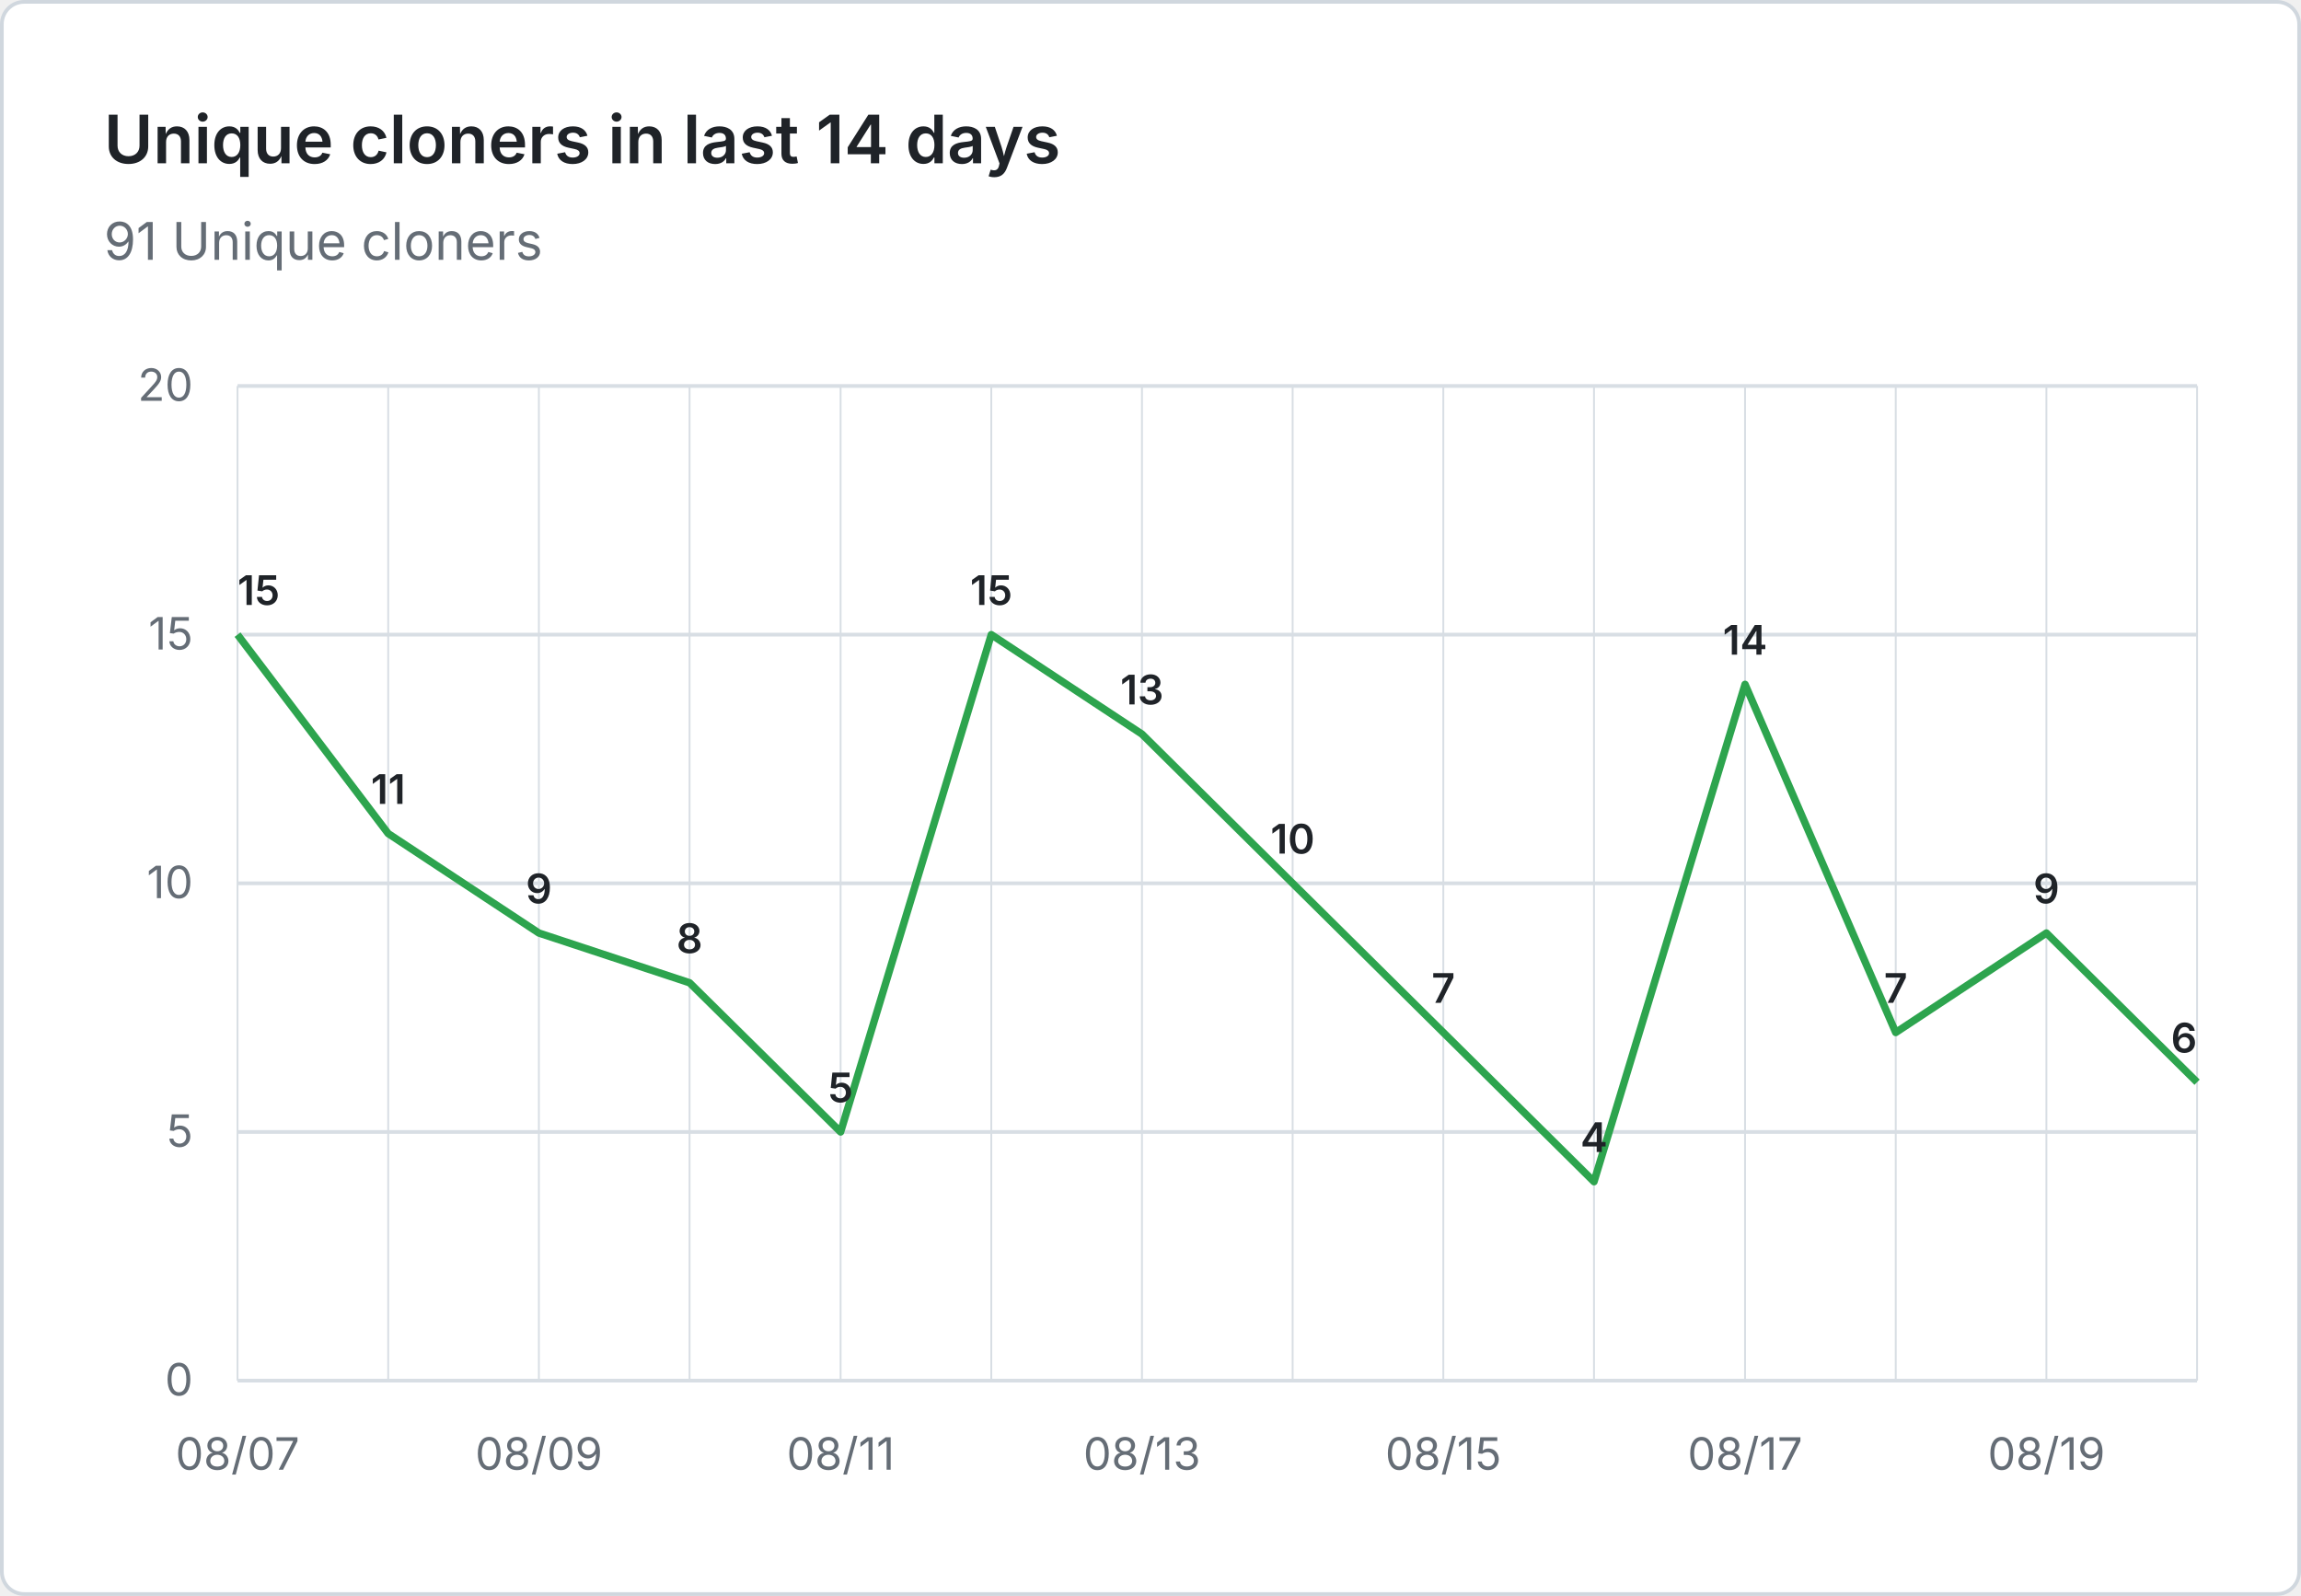
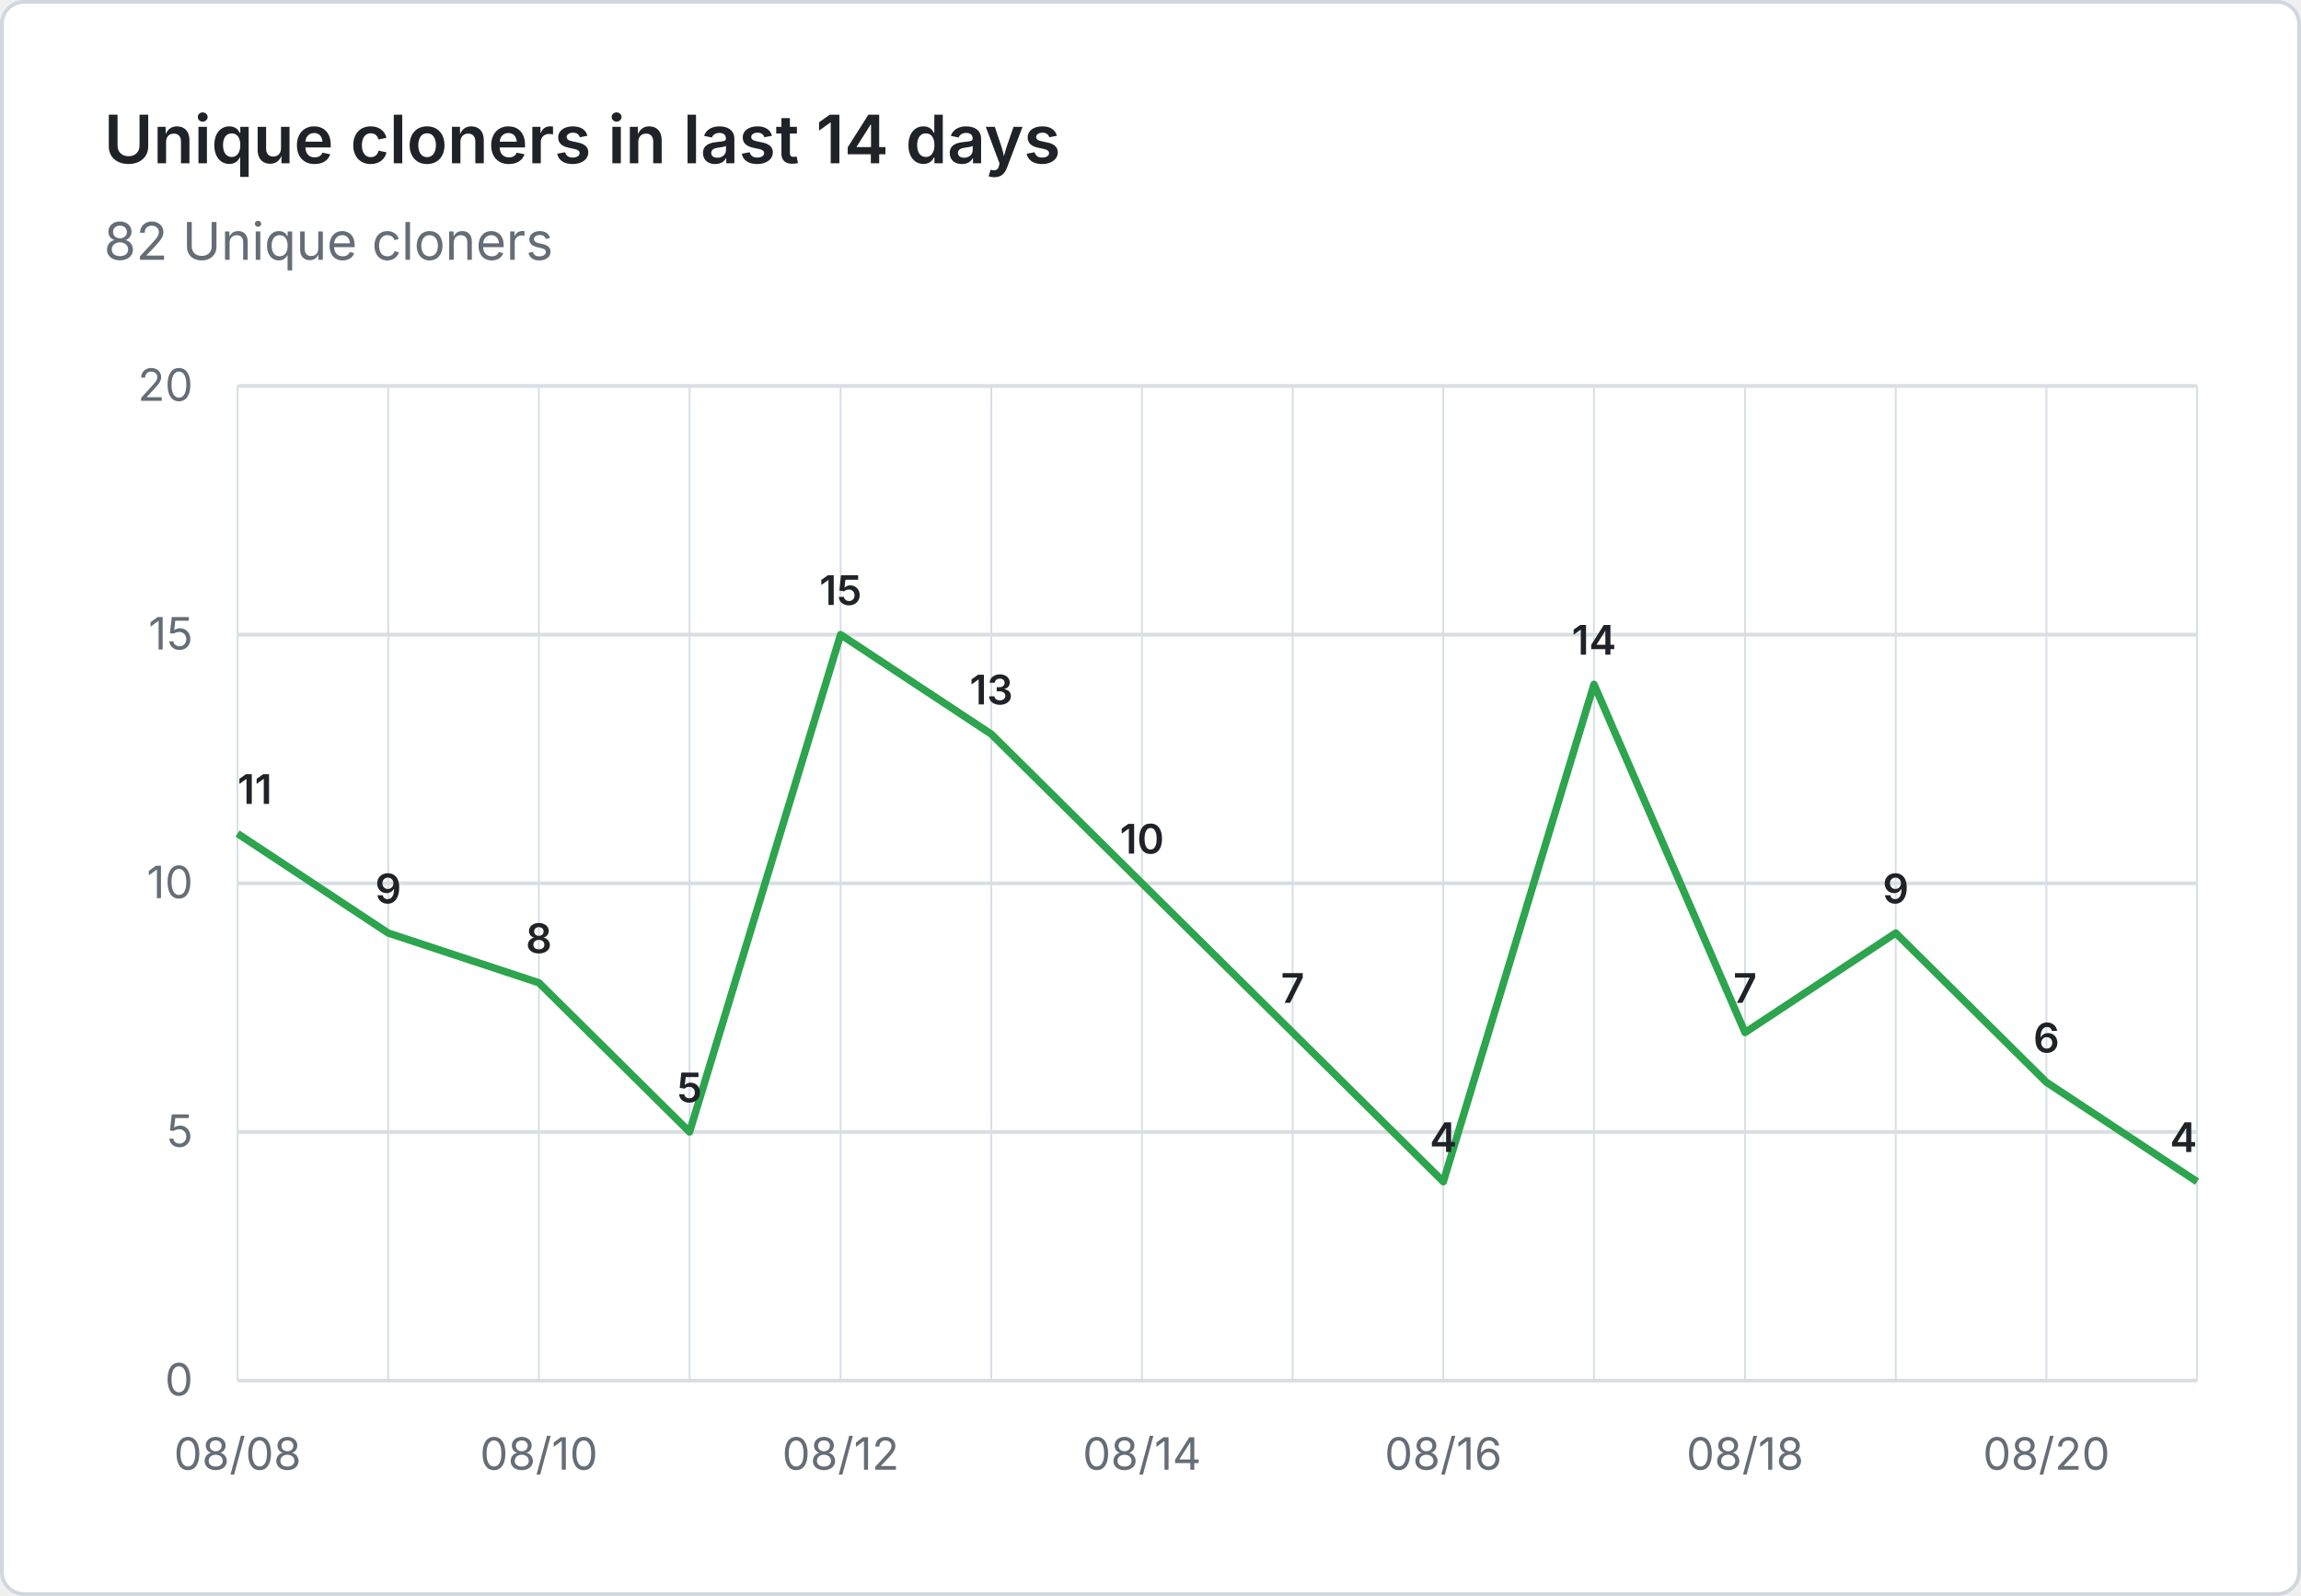
- <svg xmlns="http://www.w3.org/2000/svg" viewBox="0 0 620 430" width="620" height="430" role="img" aria-label="Unique cloners in last 14 days: 91 Unique cloners">
+ <svg xmlns="http://www.w3.org/2000/svg" viewBox="0 0 620 430" width="620" height="430" role="img" aria-label="Unique cloners in last 14 days: 82 Unique cloners">
  <rect x="0.5" y="0.5" width="619" height="429" fill="#ffffff" stroke="#d0d7de" rx="6" />
  <g font-family="system-ui, -apple-system, 'Segoe UI', sans-serif">
    <text x="28" y="44" fill="#1f2328" font-size="18" font-weight="600">Unique cloners in last 14 days</text>
-     <text x="28" y="70" fill="#656d76" font-size="14">91 Unique cloners</text>
+     <text x="28" y="70" fill="#656d76" font-size="14">82 Unique cloners</text>
    <line x1="64" y1="372.0" x2="592" y2="372.0" stroke="#d8dee4" stroke-width="1" />
    <text x="52" y="376.0" text-anchor="end" fill="#656d76" font-size="12">0</text>
    <line x1="64" y1="305.0" x2="592" y2="305.0" stroke="#d8dee4" stroke-width="1" />
    <text x="52" y="309.0" text-anchor="end" fill="#656d76" font-size="12">5</text>
    <line x1="64" y1="238.0" x2="592" y2="238.0" stroke="#d8dee4" stroke-width="1" />
    <text x="52" y="242.0" text-anchor="end" fill="#656d76" font-size="12">10</text>
    <line x1="64" y1="171.0" x2="592" y2="171.0" stroke="#d8dee4" stroke-width="1" />
    <text x="52" y="175.0" text-anchor="end" fill="#656d76" font-size="12">15</text>
    <line x1="64" y1="104.0" x2="592" y2="104.0" stroke="#d8dee4" stroke-width="1" />
    <text x="52" y="108.0" text-anchor="end" fill="#656d76" font-size="12">20</text>
    <line x1="64.0" y1="104" x2="64.0" y2="372" stroke="#d8dee4" stroke-width="0.5" />
    <line x1="104.6" y1="104" x2="104.6" y2="372" stroke="#d8dee4" stroke-width="0.5" />
    <line x1="145.2" y1="104" x2="145.2" y2="372" stroke="#d8dee4" stroke-width="0.5" />
    <line x1="185.8" y1="104" x2="185.8" y2="372" stroke="#d8dee4" stroke-width="0.5" />
    <line x1="226.5" y1="104" x2="226.5" y2="372" stroke="#d8dee4" stroke-width="0.5" />
    <line x1="267.1" y1="104" x2="267.1" y2="372" stroke="#d8dee4" stroke-width="0.5" />
    <line x1="307.7" y1="104" x2="307.7" y2="372" stroke="#d8dee4" stroke-width="0.5" />
    <line x1="348.3" y1="104" x2="348.3" y2="372" stroke="#d8dee4" stroke-width="0.5" />
    <line x1="388.9" y1="104" x2="388.9" y2="372" stroke="#d8dee4" stroke-width="0.5" />
    <line x1="429.5" y1="104" x2="429.5" y2="372" stroke="#d8dee4" stroke-width="0.5" />
    <line x1="470.2" y1="104" x2="470.2" y2="372" stroke="#d8dee4" stroke-width="0.5" />
    <line x1="510.8" y1="104" x2="510.8" y2="372" stroke="#d8dee4" stroke-width="0.5" />
    <line x1="551.4" y1="104" x2="551.4" y2="372" stroke="#d8dee4" stroke-width="0.5" />
    <line x1="592.0" y1="104" x2="592.0" y2="372" stroke="#d8dee4" stroke-width="0.5" />
-     <text x="64.0" y="396" text-anchor="middle" fill="#656d76" font-size="12">08/07</text>
-     <text x="145.2" y="396" text-anchor="middle" fill="#656d76" font-size="12">08/09</text>
-     <text x="226.5" y="396" text-anchor="middle" fill="#656d76" font-size="12">08/11</text>
-     <text x="307.7" y="396" text-anchor="middle" fill="#656d76" font-size="12">08/13</text>
-     <text x="388.9" y="396" text-anchor="middle" fill="#656d76" font-size="12">08/15</text>
-     <text x="470.2" y="396" text-anchor="middle" fill="#656d76" font-size="12">08/17</text>
-     <text x="551.4" y="396" text-anchor="middle" fill="#656d76" font-size="12">08/19</text>
-     <path d="M 64.0 171.0 L 104.6 224.6 L 145.2 251.4 L 185.8 264.8 L 226.5 305.0 L 267.1 171.0 L 307.7 197.8 L 348.3 238.0 L 388.9 278.2 L 429.5 318.4 L 470.2 184.4 L 510.8 278.2 L 551.4 251.4 L 592.0 291.6" fill="none" stroke="#2da44e" stroke-width="2" stroke-linejoin="round" />
-     <text x="64.0" y="163.0" text-anchor="start" fill="#1f2328" font-size="11" font-weight="600">15</text>
-     <text x="104.6" y="216.6" text-anchor="middle" fill="#1f2328" font-size="11" font-weight="600">11</text>
-     <text x="145.2" y="243.4" text-anchor="middle" fill="#1f2328" font-size="11" font-weight="600">9</text>
-     <text x="185.8" y="256.8" text-anchor="middle" fill="#1f2328" font-size="11" font-weight="600">8</text>
-     <text x="226.5" y="297.0" text-anchor="middle" fill="#1f2328" font-size="11" font-weight="600">5</text>
-     <text x="267.1" y="163.0" text-anchor="middle" fill="#1f2328" font-size="11" font-weight="600">15</text>
-     <text x="307.7" y="189.8" text-anchor="middle" fill="#1f2328" font-size="11" font-weight="600">13</text>
-     <text x="348.3" y="230.0" text-anchor="middle" fill="#1f2328" font-size="11" font-weight="600">10</text>
-     <text x="388.9" y="270.2" text-anchor="middle" fill="#1f2328" font-size="11" font-weight="600">7</text>
-     <text x="429.5" y="310.4" text-anchor="middle" fill="#1f2328" font-size="11" font-weight="600">4</text>
-     <text x="470.2" y="176.4" text-anchor="middle" fill="#1f2328" font-size="11" font-weight="600">14</text>
-     <text x="510.8" y="270.2" text-anchor="middle" fill="#1f2328" font-size="11" font-weight="600">7</text>
-     <text x="551.4" y="243.4" text-anchor="middle" fill="#1f2328" font-size="11" font-weight="600">9</text>
-     <text x="592.0" y="283.6" text-anchor="end" fill="#1f2328" font-size="11" font-weight="600">6</text>
+     <text x="64.0" y="396" text-anchor="middle" fill="#656d76" font-size="12">08/08</text>
+     <text x="145.2" y="396" text-anchor="middle" fill="#656d76" font-size="12">08/10</text>
+     <text x="226.5" y="396" text-anchor="middle" fill="#656d76" font-size="12">08/12</text>
+     <text x="307.7" y="396" text-anchor="middle" fill="#656d76" font-size="12">08/14</text>
+     <text x="388.9" y="396" text-anchor="middle" fill="#656d76" font-size="12">08/16</text>
+     <text x="470.2" y="396" text-anchor="middle" fill="#656d76" font-size="12">08/18</text>
+     <text x="551.4" y="396" text-anchor="middle" fill="#656d76" font-size="12">08/20</text>
+     <path d="M 64.0 224.6 L 104.6 251.4 L 145.2 264.8 L 185.8 305.0 L 226.5 171.0 L 267.1 197.8 L 307.7 238.0 L 348.3 278.2 L 388.9 318.4 L 429.5 184.4 L 470.2 278.2 L 510.8 251.4 L 551.4 291.6 L 592.0 318.4" fill="none" stroke="#2da44e" stroke-width="2" stroke-linejoin="round" />
+     <text x="64.0" y="216.6" text-anchor="start" fill="#1f2328" font-size="11" font-weight="600">11</text>
+     <text x="104.6" y="243.4" text-anchor="middle" fill="#1f2328" font-size="11" font-weight="600">9</text>
+     <text x="145.2" y="256.8" text-anchor="middle" fill="#1f2328" font-size="11" font-weight="600">8</text>
+     <text x="185.8" y="297.0" text-anchor="middle" fill="#1f2328" font-size="11" font-weight="600">5</text>
+     <text x="226.5" y="163.0" text-anchor="middle" fill="#1f2328" font-size="11" font-weight="600">15</text>
+     <text x="267.1" y="189.8" text-anchor="middle" fill="#1f2328" font-size="11" font-weight="600">13</text>
+     <text x="307.7" y="230.0" text-anchor="middle" fill="#1f2328" font-size="11" font-weight="600">10</text>
+     <text x="348.3" y="270.2" text-anchor="middle" fill="#1f2328" font-size="11" font-weight="600">7</text>
+     <text x="388.9" y="310.4" text-anchor="middle" fill="#1f2328" font-size="11" font-weight="600">4</text>
+     <text x="429.5" y="176.4" text-anchor="middle" fill="#1f2328" font-size="11" font-weight="600">14</text>
+     <text x="470.2" y="270.2" text-anchor="middle" fill="#1f2328" font-size="11" font-weight="600">7</text>
+     <text x="510.8" y="243.4" text-anchor="middle" fill="#1f2328" font-size="11" font-weight="600">9</text>
+     <text x="551.4" y="283.6" text-anchor="middle" fill="#1f2328" font-size="11" font-weight="600">6</text>
+     <text x="592.0" y="310.4" text-anchor="end" fill="#1f2328" font-size="11" font-weight="600">4</text>
  </g>
</svg>
